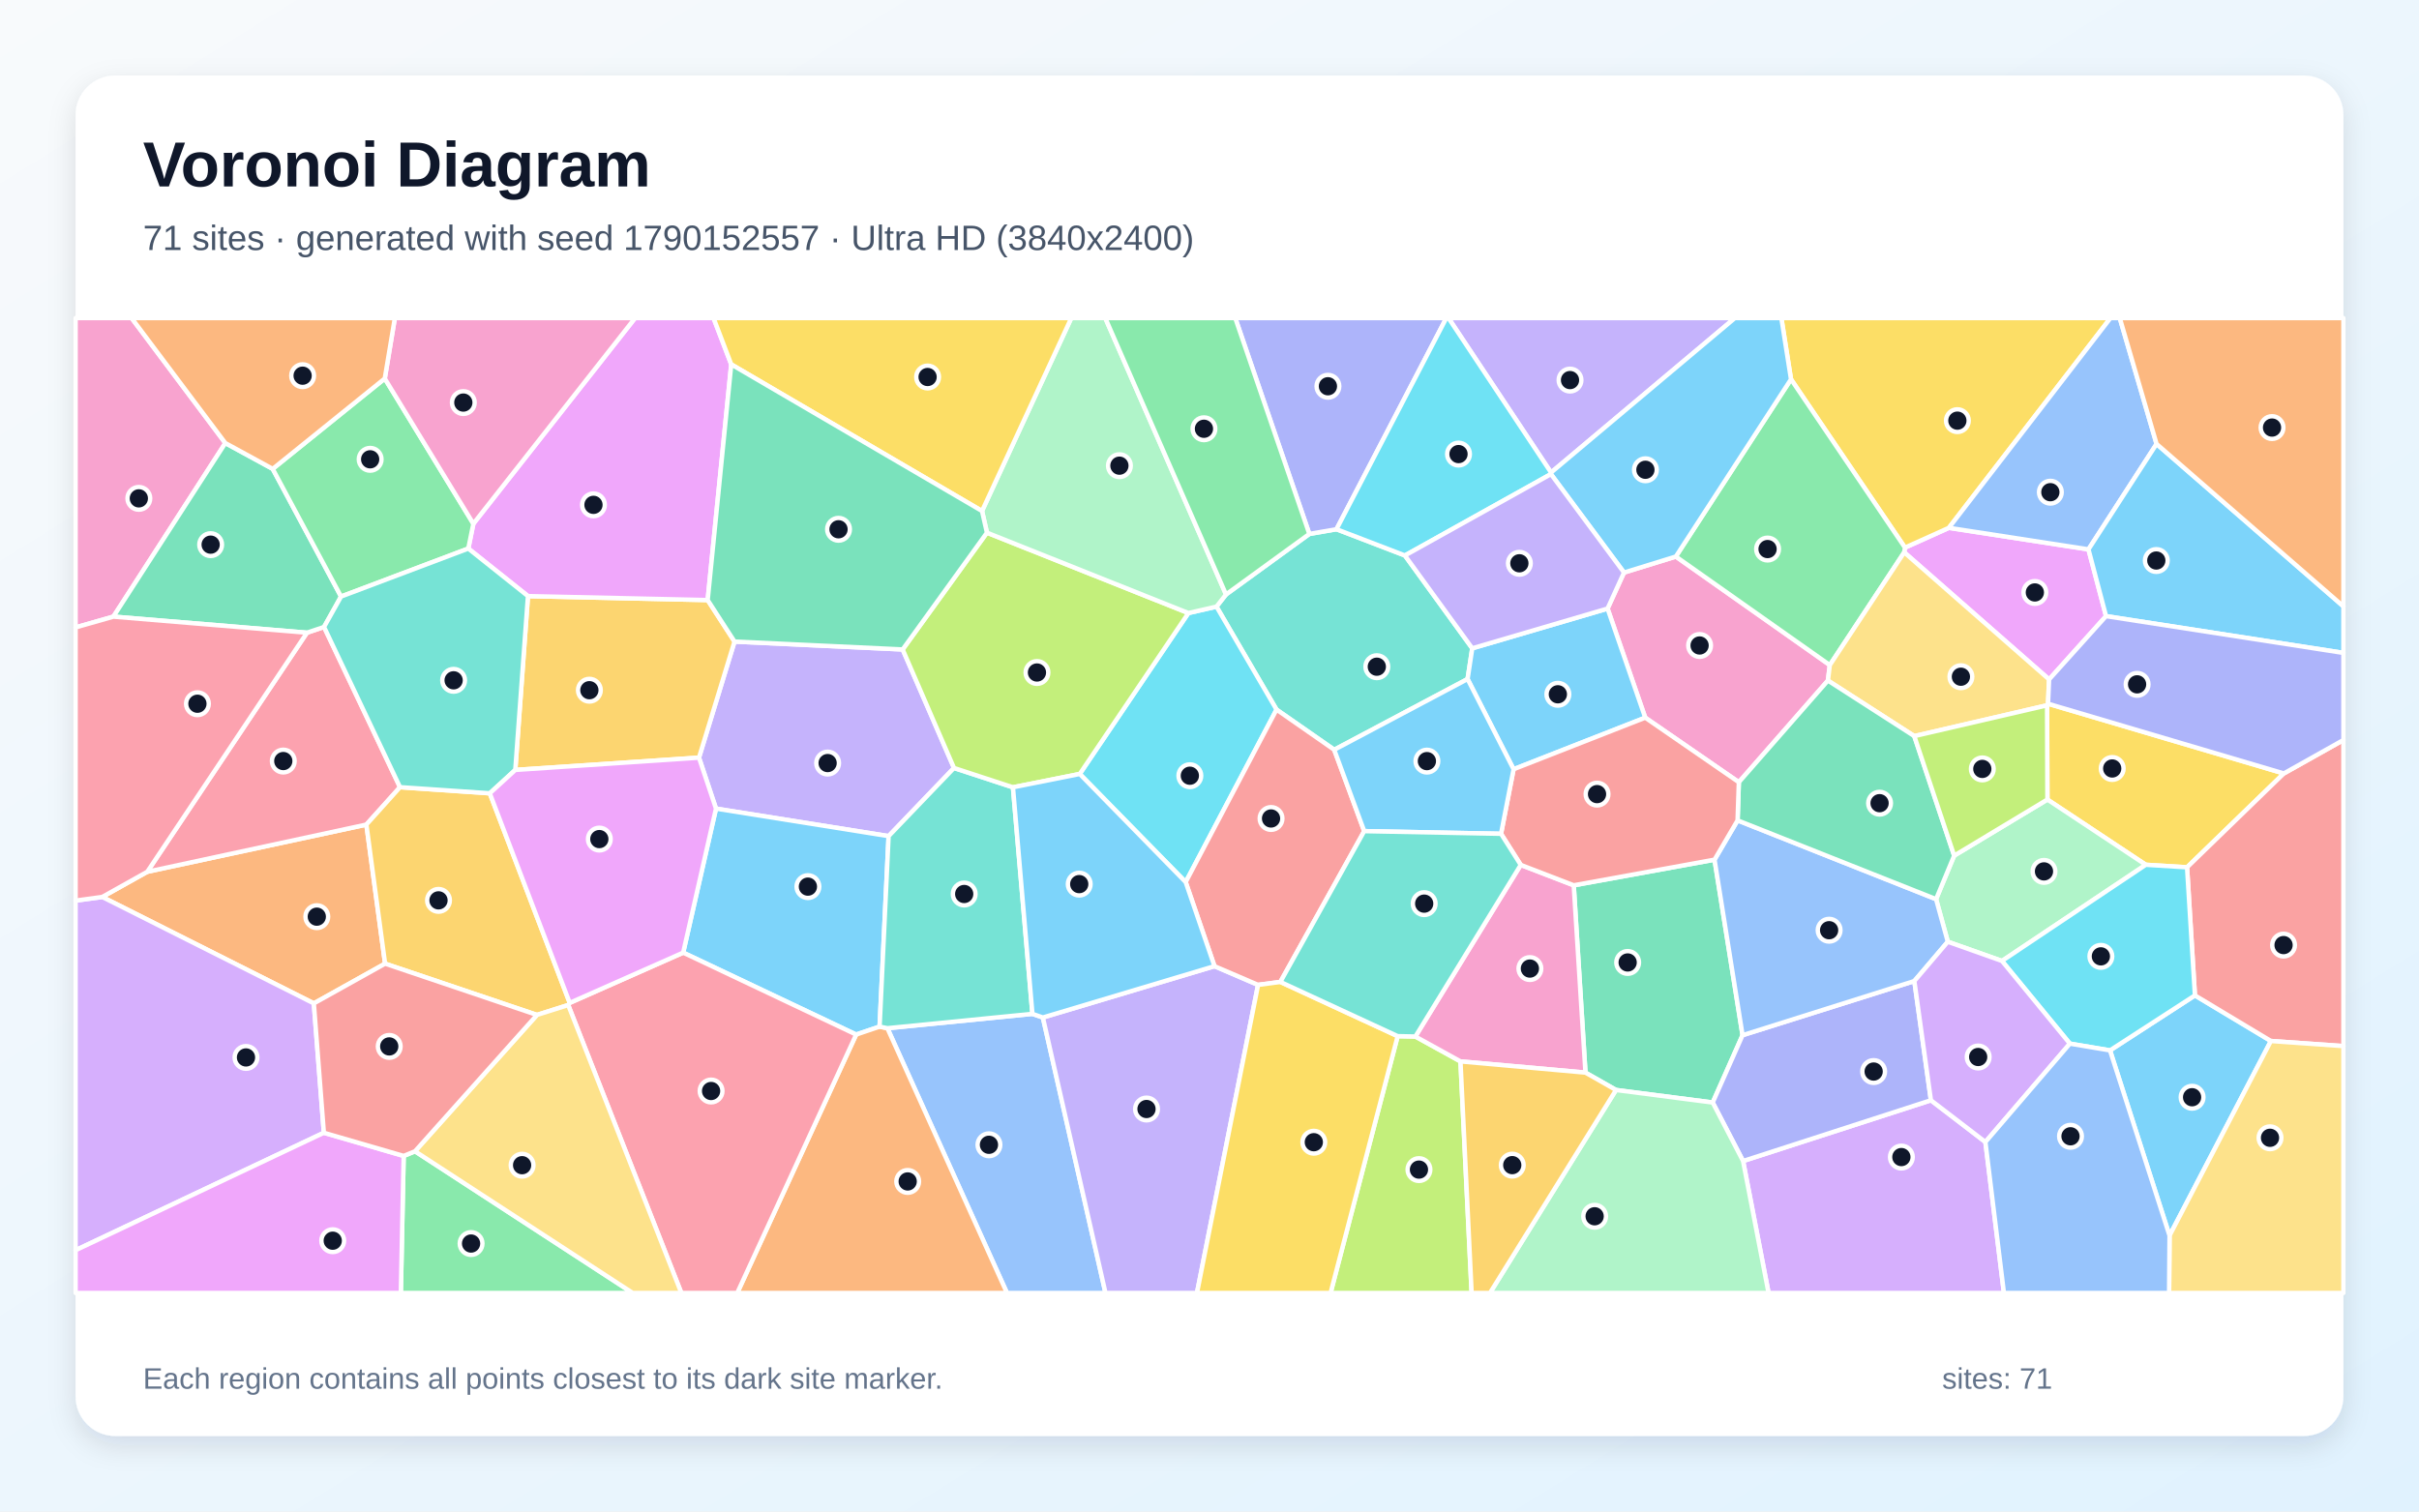
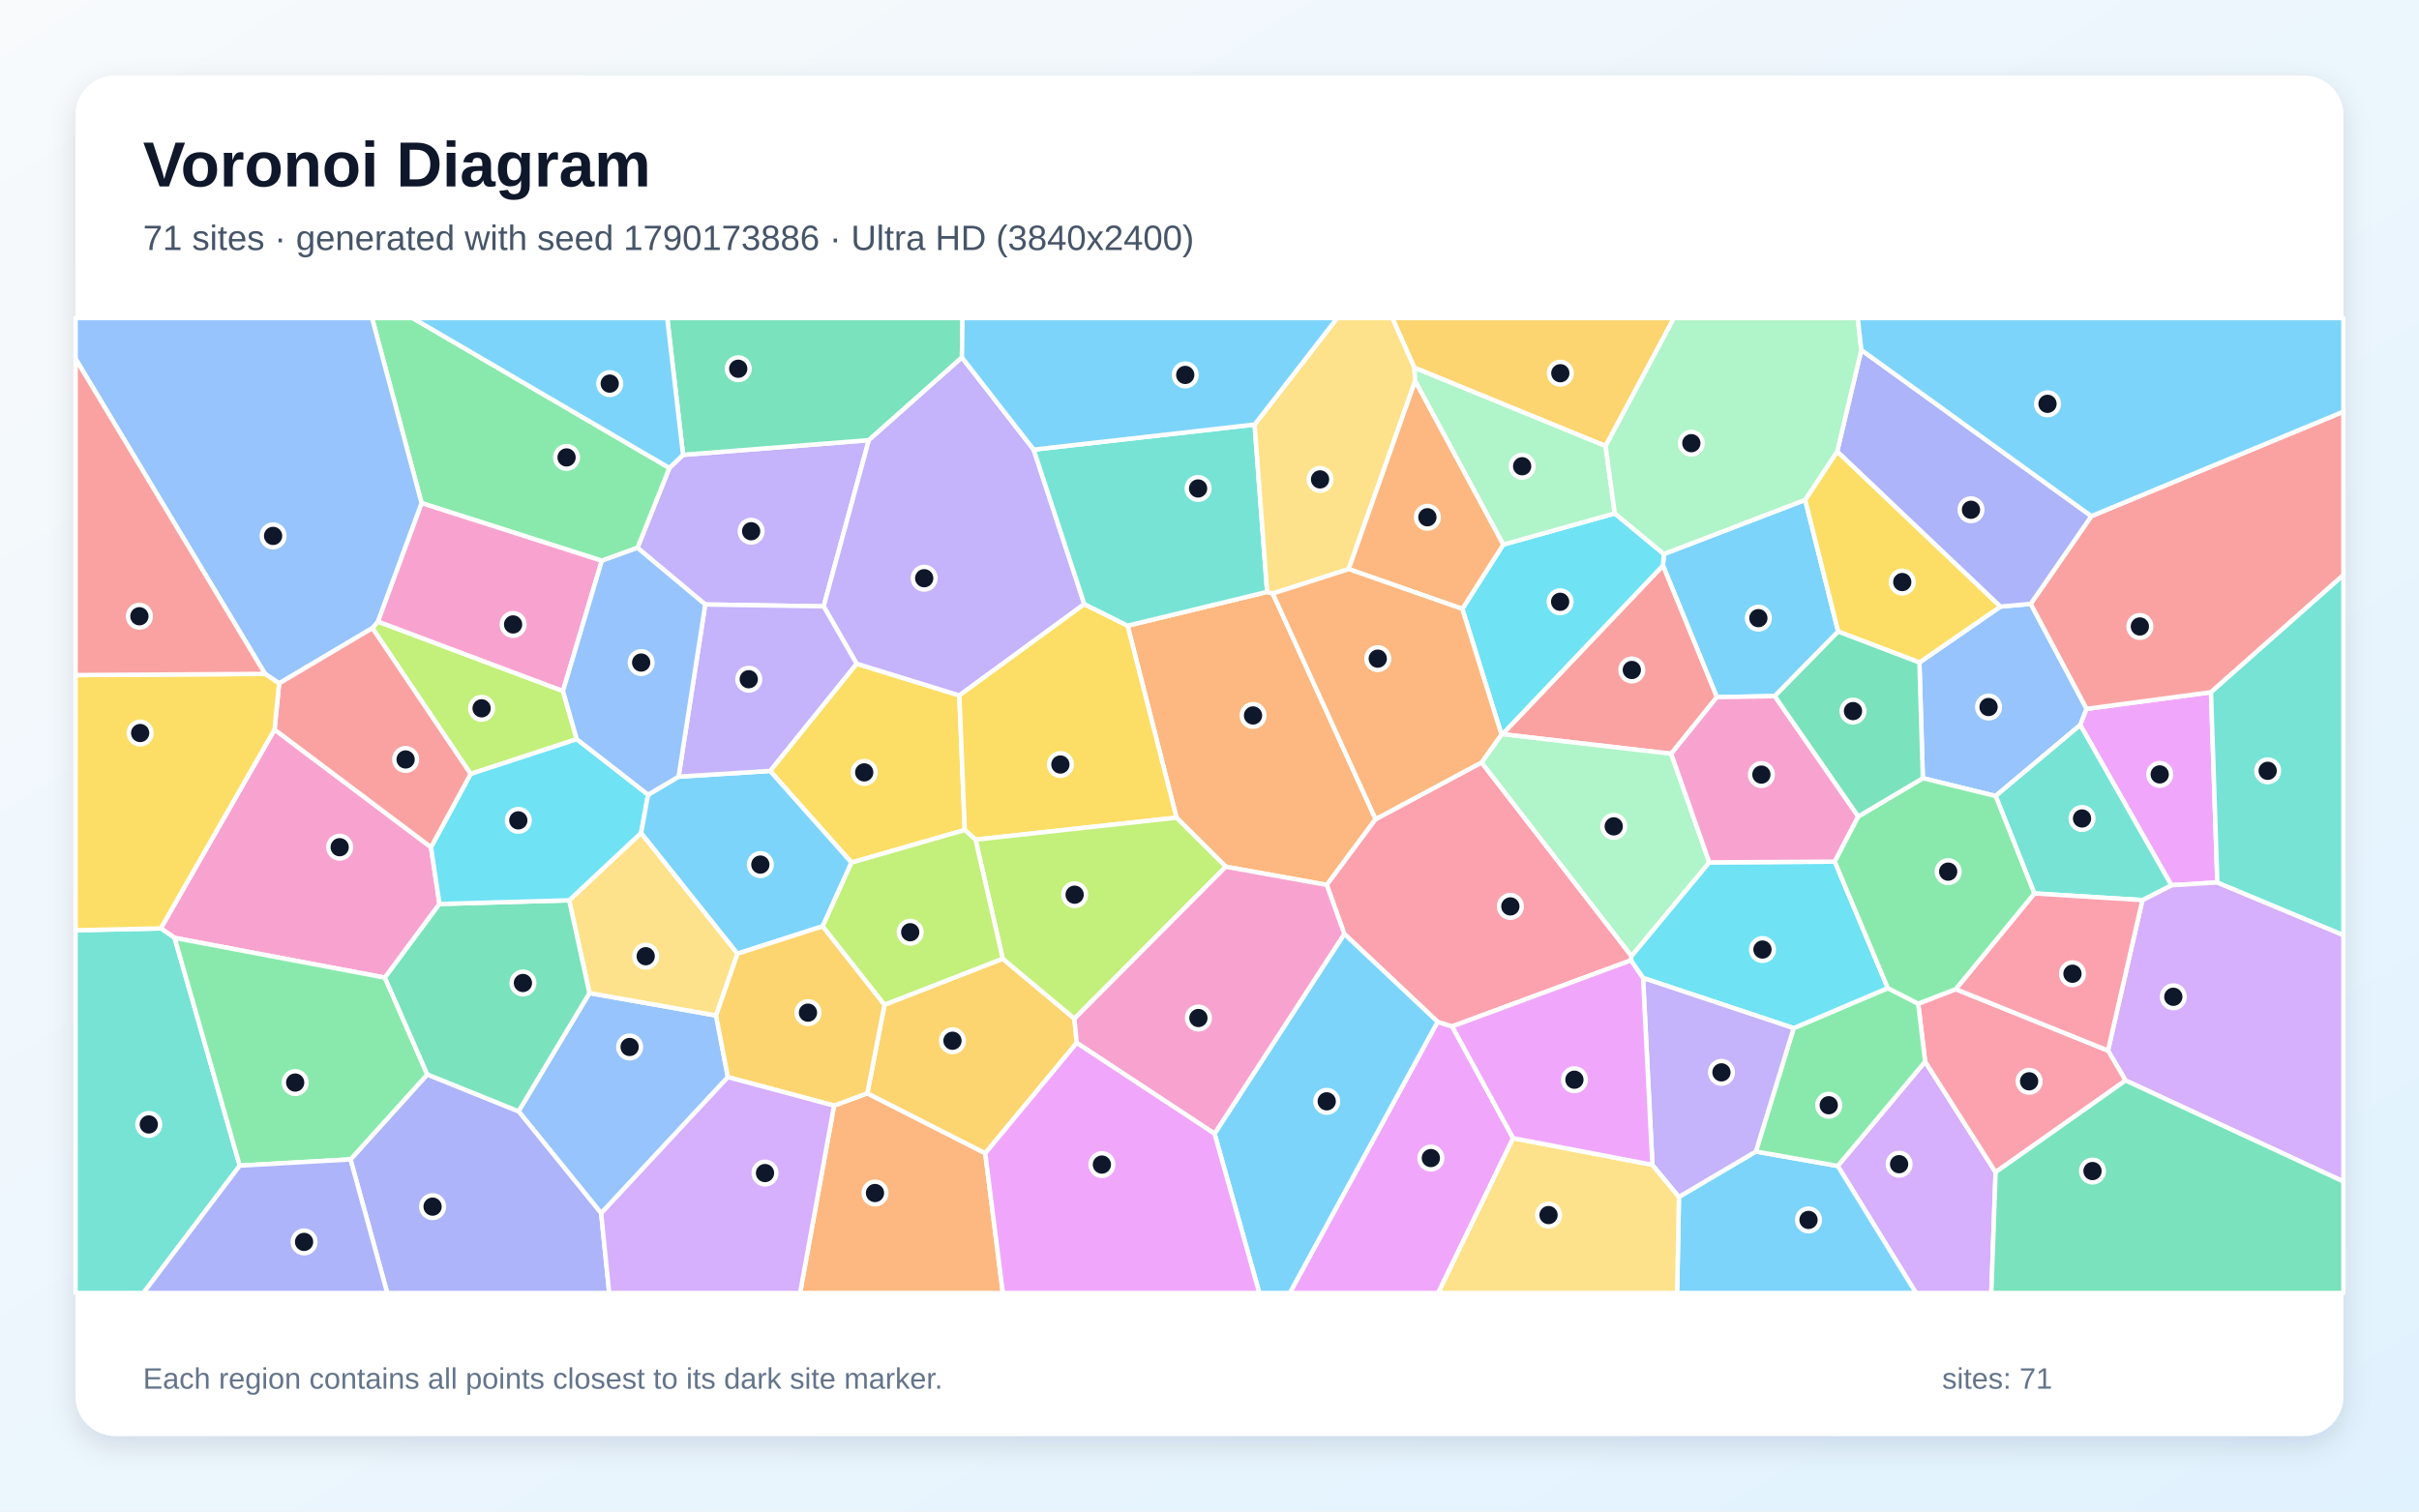
<svg xmlns="http://www.w3.org/2000/svg" width="3840" height="2400" viewBox="0 0 3840 2400" role="img" aria-labelledby="title description">
  <defs>
    <linearGradient id="background" x1="0" y1="0" x2="1" y2="1">
      <stop stop-color="#F8FAFC" />
      <stop offset="1" stop-color="#E0F2FE" />
    </linearGradient>
    <filter id="shadow" x="-5%" y="-5%" width="110%" height="110%">
      <feDropShadow dx="0" dy="15" stdDeviation="22" flood-color="#0F172A" flood-opacity=".12" />
    </filter>
  </defs>
  <rect width="3840" height="2400" fill="url(#background)" />
  <rect x="120" y="120" width="3600" height="2160" rx="63" fill="#FFFFFF" filter="url(#shadow)" />
  <g font-family="Arial, sans-serif">
    <text x="227" y="296" font-size="101" font-weight="700" fill="#0F172A">Voronoi Diagram</text>
-     <text x="227" y="397" font-size="56" fill="#475569">71 sites · generated with seed 1790152557 · Ultra HD (3840x2400)</text>
+     <text x="227" y="397" font-size="56" fill="#475569">71 sites · generated with seed 1790173886 · Ultra HD (3840x2400)</text>
  </g>
  <g stroke="#FFFFFF" stroke-width="7" stroke-linejoin="round">
-     <polygon points="3349.5,1667.8 3484.3,1580.5 3604.9,1652.9 3444.0,1961.9" fill="#38BDF8" fill-opacity="0.65" />
-     <polygon points="1432.9,1031.2 1514.4,1219.4 1410.6,1327.6 1136.6,1283.9 1109.6,1203.0 1166.0,1018.7" fill="#A78BFA" fill-opacity="0.65" />
-     <polygon points="2901.7,1080.6 2760.3,1242.0 2611.7,1139.5 2551.9,966.3 2578.0,909.1 2660.3,883.7 2904.7,1056.0" fill="#F472B6" fill-opacity="0.65" />
-     <polygon points="498.2,1593.2 162.3,1424.2 233.8,1384.2 581.6,1309.3 611.3,1530.1" fill="#FB923C" fill-opacity="0.65" />
-     <polygon points="3406.3,1373.1 3250.1,1269.5 3249.6,1119.9 3251.1,1117.4 3625.4,1228.1 3471.8,1377.1" fill="#FACC15" fill-opacity="0.65" />
-     <polygon points="640.8,1835.4 658.8,1828.0 1004.4,2053.0 636.3,2053.0" fill="#4ADE80" fill-opacity="0.65" />
-     <polygon points="2230.2,882.0 2337.1,1029.4 2329.7,1078.2 2118.0,1190.5 2026.4,1126.7 1931.1,963.2 1946.2,943.9 2078.5,847.8 2121.6,840.3" fill="#2DD4BF" fill-opacity="0.65" />
-     <polygon points="1408.7,1632.6 1638.9,1609.8 1655.5,1615.6 1754.9,2053.0 1598.5,2053.0" fill="#60A5FA" fill-opacity="0.65" />
-     <polygon points="3315.3,872.3 3343.2,978.3 3252.8,1078.8 3022.8,877.0 3024.0,869.5 3093.7,838.1" fill="#E879F9" fill-opacity="0.65" />
-     <polygon points="2721.7,1365.0 2766.2,1643.7 2718.8,1750.6 2565.3,1730.7 2516.8,1703.1 2498.2,1405.7" fill="#34D399" fill-opacity="0.65" />
-     <polygon points="3604.9,1652.9 3484.3,1580.5 3471.8,1377.1 3625.4,1228.1 3720.0,1175.0 3720.0,1661.0" fill="#F87171" fill-opacity="0.65" />
-     <polygon points="2121.6,840.3 2078.5,847.8 1960.9,505.0 2295.9,505.0" fill="#818CF8" fill-opacity="0.65" />
-     <polygon points="818.0,1222.5 838.1,946.5 1123.4,952.8 1166.0,1018.7 1109.6,1203.0" fill="#FBBF24" fill-opacity="0.65" />
-     <polygon points="2218.7,1645.2 2246.8,1645.8 2318.4,1685.3 2336.1,2053.0 2112.2,2053.0" fill="#A3E635" fill-opacity="0.65" />
-     <polygon points="2767.0,1843.5 3065.2,1747.0 3151.7,1813.3 3181.1,2053.0 2807.5,2053.0" fill="#C084FC" fill-opacity="0.65" />
-     <polygon points="487.3,1004.6 514.4,995.5 635.0,1249.9 581.6,1309.3 233.8,1384.2" fill="#FB7185" fill-opacity="0.65" />
-     <polygon points="1882.2,1400.6 1714.0,1228.9 1886.5,973.4 1931.1,963.2 2026.4,1126.7" fill="#22D3EE" fill-opacity="0.65" />
-     <polygon points="3178.0,1525.8 3092.0,1495.3 3073.4,1427.7 3102.1,1358.6 3250.1,1269.5 3406.3,1373.1" fill="#86EFAC" fill-opacity="0.65" />
-     <polygon points="3444.0,1961.9 3604.9,1652.9 3720.0,1661.0 3720.0,2053.0 3443.3,2053.0" fill="#FCD34D" fill-opacity="0.65" />
-     <polygon points="2402.7,1221.4 2329.7,1078.2 2337.1,1029.4 2551.9,966.3 2611.7,1139.5" fill="#38BDF8" fill-opacity="0.65" />
-     <polygon points="1396.3,1630.1 1359.1,1642.7 1084.5,1512.6 1136.6,1283.9 1410.6,1327.6" fill="#38BDF8" fill-opacity="0.65" />
-     <polygon points="1655.5,1615.6 1927.9,1534.1 1997.1,1563.8 1900.1,2053.0 1754.9,2053.0" fill="#A78BFA" fill-opacity="0.65" />
-     <polygon points="357.7,703.5 180.0,979.1 120.0,996.2 120.0,505.0 208.9,505.0" fill="#F472B6" fill-opacity="0.65" />
-     <polygon points="1359.1,1642.7 1396.3,1630.1 1408.7,1632.6 1598.5,2053.0 1170.3,2053.0" fill="#FB923C" fill-opacity="0.65" />
-     <polygon points="3093.7,838.1 3024.0,869.5 2843.1,602.2 2827.8,505.0 3350.2,505.0" fill="#FACC15" fill-opacity="0.65" />
-     <polygon points="2843.1,602.2 3024.0,869.5 3022.8,877.0 2904.7,1056.0 2660.3,883.7" fill="#4ADE80" fill-opacity="0.65" />
-     <polygon points="1608.0,1250.1 1638.9,1609.8 1408.7,1632.6 1396.3,1630.1 1410.6,1327.6 1514.4,1219.4" fill="#2DD4BF" fill-opacity="0.65" />
-     <polygon points="3423.4,704.9 3315.3,872.3 3093.7,838.1 3350.2,505.0 3365.0,505.0" fill="#60A5FA" fill-opacity="0.65" />
-     <polygon points="1160.8,578.6 1123.4,952.8 838.1,946.5 743.4,871.0 751.4,831.6 1008.1,505.0 1132.7,505.0" fill="#E879F9" fill-opacity="0.65" />
-     <polygon points="432.9,744.5 541.4,947.2 514.4,995.5 487.3,1004.6 180.0,979.1 357.7,703.5" fill="#34D399" fill-opacity="0.65" />
-     <polygon points="2165.6,1319.7 2032.5,1559.1 1997.1,1563.8 1927.9,1534.1 1882.2,1400.6 2026.4,1126.7 2118.0,1190.5" fill="#F87171" fill-opacity="0.65" />
-     <polygon points="3065.2,1747.0 2767.0,1843.5 2718.8,1750.6 2766.2,1643.7 3038.9,1557.7" fill="#818CF8" fill-opacity="0.65" />
-     <polygon points="904.4,1592.4 902.0,1595.8 852.4,1611.5 611.3,1530.1 581.6,1309.3 635.0,1249.9 777.5,1259.6" fill="#FBBF24" fill-opacity="0.65" />
-     <polygon points="1566.7,845.8 1886.5,973.4 1714.0,1228.9 1608.0,1250.1 1514.4,1219.4 1432.9,1031.2" fill="#A3E635" fill-opacity="0.65" />
-     <polygon points="514.1,1798.6 120.0,1985.1 120.0,1430.0 162.3,1424.2 498.2,1593.2" fill="#C084FC" fill-opacity="0.65" />
-     <polygon points="902.0,1595.8 904.4,1592.4 1084.5,1512.6 1359.1,1642.7 1170.3,2053.0 1081.6,2053.0" fill="#FB7185" fill-opacity="0.65" />
-     <polygon points="3285.8,1657.1 3178.0,1525.8 3406.3,1373.1 3471.8,1377.1 3484.3,1580.5 3349.5,1667.8" fill="#22D3EE" fill-opacity="0.65" />
-     <polygon points="2565.3,1730.7 2718.8,1750.6 2767.0,1843.5 2807.5,2053.0 2365.2,2053.0" fill="#86EFAC" fill-opacity="0.65" />
-     <polygon points="3038.8,1168.8 2901.7,1080.6 2904.7,1056.0 3022.8,877.0 3252.8,1078.8 3251.1,1117.4 3249.6,1119.9" fill="#FCD34D" fill-opacity="0.65" />
-     <polygon points="1714.0,1228.9 1882.2,1400.6 1927.9,1534.1 1655.5,1615.6 1638.9,1609.8 1608.0,1250.1" fill="#38BDF8" fill-opacity="0.65" />
-     <polygon points="3343.2,978.3 3315.3,872.3 3423.4,704.9 3720.0,962.8 3720.0,1036.7" fill="#38BDF8" fill-opacity="0.65" />
-     <polygon points="2462.2,750.3 2299.4,505.0 2754.0,505.0" fill="#A78BFA" fill-opacity="0.65" />
-     <polygon points="2318.4,1685.3 2246.8,1645.8 2414.1,1373.3 2498.2,1405.7 2516.8,1703.1" fill="#F472B6" fill-opacity="0.65" />
-     <polygon points="3423.4,704.9 3365.0,505.0 3720.0,505.0 3720.0,962.8" fill="#FB923C" fill-opacity="0.65" />
-     <polygon points="1997.1,1563.8 2032.5,1559.1 2218.7,1645.2 2112.2,2053.0 1900.1,2053.0" fill="#FACC15" fill-opacity="0.65" />
-     <polygon points="610.8,601.0 751.4,831.6 743.4,871.0 541.4,947.2 432.9,744.5" fill="#4ADE80" fill-opacity="0.65" />
-     <polygon points="541.4,947.2 743.4,871.0 838.1,946.5 818.0,1222.5 777.5,1259.6 635.0,1249.9 514.4,995.5" fill="#2DD4BF" fill-opacity="0.65" />
-     <polygon points="2758.3,1302.6 3073.4,1427.7 3092.0,1495.3 3038.9,1557.7 2766.2,1643.7 2721.7,1365.0" fill="#60A5FA" fill-opacity="0.65" />
-     <polygon points="120.0,1985.1 514.1,1798.6 640.8,1835.4 636.3,2053.0 120.0,2053.0" fill="#E879F9" fill-opacity="0.65" />
-     <polygon points="3038.8,1168.8 3102.1,1358.6 3073.4,1427.7 2758.3,1302.6 2760.3,1242.0 2901.7,1080.6" fill="#34D399" fill-opacity="0.65" />
-     <polygon points="2758.3,1302.6 2721.7,1365.0 2498.2,1405.7 2414.1,1373.3 2382.8,1323.9 2402.7,1221.4 2611.7,1139.5 2760.3,1242.0" fill="#F87171" fill-opacity="0.65" />
-     <polygon points="3625.4,1228.1 3251.1,1117.4 3252.8,1078.8 3343.2,978.3 3720.0,1036.7 3720.0,1175.0" fill="#818CF8" fill-opacity="0.65" />
-     <polygon points="2318.4,1685.3 2516.8,1703.1 2565.3,1730.7 2365.2,2053.0 2336.1,2053.0" fill="#FBBF24" fill-opacity="0.65" />
-     <polygon points="3102.1,1358.6 3038.8,1168.8 3249.6,1119.9 3250.1,1269.5" fill="#A3E635" fill-opacity="0.65" />
-     <polygon points="3151.7,1813.3 3065.2,1747.0 3038.9,1557.7 3092.0,1495.3 3178.0,1525.8 3285.8,1657.1" fill="#C084FC" fill-opacity="0.65" />
-     <polygon points="180.0,979.1 487.3,1004.6 233.8,1384.2 162.3,1424.2 120.0,1430.0 120.0,996.2" fill="#FB7185" fill-opacity="0.65" />
-     <polygon points="2462.2,750.3 2462.0,752.8 2230.2,882.0 2121.6,840.3 2295.9,505.0 2299.4,505.0" fill="#22D3EE" fill-opacity="0.65" />
-     <polygon points="1946.2,943.9 1931.1,963.2 1886.5,973.4 1566.7,845.8 1558.9,811.4 1700.6,505.0 1754.6,505.0" fill="#86EFAC" fill-opacity="0.65" />
-     <polygon points="658.8,1828.0 852.4,1611.5 902.0,1595.8 1081.6,2053.0 1004.4,2053.0" fill="#FCD34D" fill-opacity="0.65" />
-     <polygon points="2843.1,602.2 2660.3,883.7 2578.0,909.1 2462.0,752.8 2462.2,750.3 2754.0,505.0 2827.8,505.0" fill="#38BDF8" fill-opacity="0.65" />
-     <polygon points="2402.7,1221.4 2382.8,1323.9 2165.6,1319.7 2118.0,1190.5 2329.7,1078.2" fill="#38BDF8" fill-opacity="0.65" />
-     <polygon points="2462.0,752.8 2578.0,909.1 2551.9,966.3 2337.1,1029.4 2230.2,882.0" fill="#A78BFA" fill-opacity="0.65" />
-     <polygon points="751.4,831.6 610.8,601.0 626.8,505.0 1008.1,505.0" fill="#F472B6" fill-opacity="0.65" />
-     <polygon points="610.8,601.0 432.9,744.5 357.7,703.5 208.9,505.0 626.8,505.0" fill="#FB923C" fill-opacity="0.65" />
-     <polygon points="1558.9,811.4 1160.8,578.6 1132.7,505.0 1700.6,505.0" fill="#FACC15" fill-opacity="0.65" />
-     <polygon points="2078.5,847.8 1946.2,943.9 1754.6,505.0 1960.9,505.0" fill="#4ADE80" fill-opacity="0.65" />
-     <polygon points="2382.8,1323.9 2414.1,1373.3 2246.8,1645.8 2218.7,1645.2 2032.5,1559.1 2165.6,1319.7" fill="#2DD4BF" fill-opacity="0.65" />
-     <polygon points="3151.7,1813.3 3285.8,1657.1 3349.5,1667.8 3444.0,1961.9 3443.3,2053.0 3181.1,2053.0" fill="#60A5FA" fill-opacity="0.65" />
-     <polygon points="1084.5,1512.6 904.4,1592.4 777.5,1259.6 818.0,1222.5 1109.6,1203.0 1136.6,1283.9" fill="#E879F9" fill-opacity="0.65" />
-     <polygon points="1558.9,811.4 1566.7,845.8 1432.9,1031.2 1166.0,1018.7 1123.4,952.8 1160.8,578.6" fill="#34D399" fill-opacity="0.65" />
-     <polygon points="852.4,1611.5 658.8,1828.0 640.8,1835.4 514.1,1798.6 498.2,1593.2 611.3,1530.1" fill="#F87171" fill-opacity="0.65" />
+     <polygon points="2865.6,793.7 2918.0,1002.8 2817.3,1105.3 2725.4,1107.0 2639.8,897.9 2641.3,879.7" fill="#38BDF8" fill-opacity="0.65" />
+     <polygon points="1084.3,722.2 1379.2,698.9 1307.5,962.8 1119.5,959.8 1011.9,869.8 1062.6,743.0" fill="#A78BFA" fill-opacity="0.65" />
+     <polygon points="435.8,1158.4 684.2,1345.2 697.7,1435.3 611.0,1552.3 277.2,1489.2 255.2,1474.1" fill="#F472B6" fill-opacity="0.65" />
+     <polygon points="1945.9,1376.2 1867.6,1298.3 1790.0,993.5 2011.5,939.8 2020.5,942.4 2183.7,1300.7 2106.2,1405.1" fill="#FB923C" fill-opacity="0.65" />
+     <polygon points="1531.5,1317.9 1351.7,1369.6 1222.4,1224.1 1359.8,1053.8 1522.9,1104.2" fill="#FACC15" fill-opacity="0.65" />
+     <polygon points="955.3,890.4 669.2,798.8 590.6,505.0 655.0,505.0 1062.6,743.0 1011.9,869.8" fill="#4ADE80" fill-opacity="0.65" />
+     <polygon points="120.0,1477.1 255.2,1474.1 277.2,1489.2 380.6,1850.8 227.6,2053.0 120.0,2053.0" fill="#2DD4BF" fill-opacity="0.65" />
+     <polygon points="1155.5,1710.3 954.3,1926.4 823.1,1764.5 935.7,1576.8 1136.7,1612.4" fill="#60A5FA" fill-opacity="0.65" />
+     <polygon points="2282.1,1622.4 2305.2,1629.7 2402.0,1807.2 2283.0,2053.0 2047.4,2053.0" fill="#E879F9" fill-opacity="0.65" />
+     <polygon points="1527.0,567.6 1379.2,698.9 1084.3,722.2 1059.2,505.0 1527.9,505.0" fill="#34D399" fill-opacity="0.65" />
+     <polygon points="2652.9,1196.8 2384.9,1165.8 2639.8,897.9 2725.4,1107.0" fill="#F87171" fill-opacity="0.65" />
+     <polygon points="556.4,1840.9 678.3,1706.0 823.1,1764.5 954.3,1926.4 967.1,2053.0 614.7,2053.0" fill="#818CF8" fill-opacity="0.65" />
+     <polygon points="2548.8,708.3 2245.1,583.8 2210.2,505.0 2657.3,505.0" fill="#FBBF24" fill-opacity="0.65" />
+     <polygon points="591.1,997.3 599.8,986.9 893.7,1097.2 915.6,1173.7 747.1,1228.9" fill="#A3E635" fill-opacity="0.65" />
+     <polygon points="2917.3,1851.3 3056.0,1685.6 3167.9,1861.2 3161.1,2053.0 3041.5,2053.0" fill="#C084FC" fill-opacity="0.65" />
+     <polygon points="2351.9,1210.6 2590.0,1518.1 2588.9,1524.9 2305.2,1629.7 2282.1,1622.4 2134.0,1482.9 2106.2,1405.1 2183.7,1300.7" fill="#FB7185" fill-opacity="0.65" />
+     <polygon points="2384.9,1165.8 2383.5,1166.2 2321.3,966.8 2386.3,864.7 2563.3,815.2 2641.3,879.7 2639.8,897.9" fill="#22D3EE" fill-opacity="0.65" />
+     <polygon points="2563.3,815.2 2386.3,864.7 2246.4,605.0 2245.1,583.8 2548.8,708.3" fill="#86EFAC" fill-opacity="0.65" />
+     <polygon points="1170.8,1514.2 1136.7,1612.4 935.7,1576.8 903.5,1429.5 1017.7,1322.5" fill="#FCD34D" fill-opacity="0.65" />
+     <polygon points="1928.0,1800.0 2134.0,1482.9 2282.1,1622.4 2047.4,2053.0 1999.1,2053.0" fill="#38BDF8" fill-opacity="0.65" />
+     <polygon points="2665.2,1900.4 2787.3,1828.4 2917.3,1851.3 3041.5,2053.0 2662.3,2053.0" fill="#38BDF8" fill-opacity="0.65" />
+     <polygon points="1640.9,713.9 1721.3,959.2 1522.9,1104.2 1359.8,1053.8 1307.5,962.8 1379.2,698.9 1527.0,567.6" fill="#A78BFA" fill-opacity="0.65" />
+     <polygon points="893.7,1097.2 599.8,986.9 669.2,798.8 955.3,890.4" fill="#F472B6" fill-opacity="0.65" />
+     <polygon points="1324.0,1755.5 1376.8,1735.9 1564.0,1831.1 1591.9,2053.0 1270.1,2053.0" fill="#FB923C" fill-opacity="0.65" />
+     <polygon points="1548.6,1333.2 1531.5,1317.9 1522.9,1104.2 1721.3,959.2 1790.0,993.5 1867.6,1298.3" fill="#FACC15" fill-opacity="0.65" />
+     <polygon points="678.3,1706.0 556.4,1840.9 380.6,1850.8 277.2,1489.2 611.0,1552.3" fill="#4ADE80" fill-opacity="0.65" />
+     <polygon points="1991.6,674.1 2011.5,939.8 1790.0,993.5 1721.3,959.2 1640.9,713.9" fill="#2DD4BF" fill-opacity="0.65" />
+     <polygon points="3052.4,1235.6 3046.9,1051.9 3175.6,963.1 3223.6,958.8 3312.4,1125.5 3302.3,1151.2 3167.9,1263.9" fill="#60A5FA" fill-opacity="0.65" />
+     <polygon points="3519.9,1401.2 3446.9,1405.6 3302.3,1151.2 3312.4,1125.5 3509.8,1099.1" fill="#E879F9" fill-opacity="0.65" />
+     <polygon points="903.5,1429.5 935.7,1576.8 823.1,1764.5 678.3,1706.0 611.0,1552.3 697.7,1435.3" fill="#34D399" fill-opacity="0.65" />
+     <polygon points="3509.8,1099.1 3312.4,1125.5 3223.6,958.8 3319.9,819.5 3720.0,653.6 3720.0,913.1" fill="#F87171" fill-opacity="0.65" />
+     <polygon points="380.6,1850.8 556.4,1840.9 614.7,2053.0 227.6,2053.0" fill="#818CF8" fill-opacity="0.65" />
+     <polygon points="1709.2,1655.9 1564.0,1831.1 1376.8,1735.9 1404.1,1595.3 1591.8,1522.2 1705.6,1617.4" fill="#FBBF24" fill-opacity="0.65" />
+     <polygon points="1705.6,1617.4 1591.8,1522.2 1548.6,1333.2 1867.6,1298.3 1945.9,1376.2" fill="#A3E635" fill-opacity="0.65" />
+     <polygon points="3374.2,1715.6 3346.3,1668.1 3400.9,1429.2 3446.9,1405.6 3519.9,1401.2 3720.0,1484.7 3720.0,1876.0" fill="#C084FC" fill-opacity="0.65" />
+     <polygon points="3167.9,1861.2 3056.0,1685.6 3045.0,1593.6 3104.6,1570.6 3346.3,1668.1 3374.2,1715.6" fill="#FB7185" fill-opacity="0.65" />
+     <polygon points="1028.8,1261.8 1017.7,1322.5 903.5,1429.5 697.7,1435.3 684.2,1345.2 747.1,1228.9 915.6,1173.7" fill="#22D3EE" fill-opacity="0.65" />
+     <polygon points="2713.4,1369.3 2590.0,1518.1 2351.9,1210.6 2383.5,1166.2 2384.9,1165.8 2652.9,1196.8" fill="#86EFAC" fill-opacity="0.65" />
+     <polygon points="2245.1,583.8 2246.4,605.0 2141.0,903.6 2020.5,942.4 2011.5,939.8 1991.6,674.1 2122.7,505.0 2210.2,505.0" fill="#FCD34D" fill-opacity="0.65" />
+     <polygon points="1991.6,674.1 1640.9,713.9 1527.0,567.6 1527.9,505.0 2122.7,505.0" fill="#38BDF8" fill-opacity="0.65" />
+     <polygon points="1306.0,1470.7 1170.8,1514.2 1017.7,1322.5 1028.8,1261.8 1077.2,1233.2 1222.4,1224.1 1351.7,1369.6" fill="#38BDF8" fill-opacity="0.65" />
+     <polygon points="1359.8,1053.8 1222.4,1224.1 1077.2,1233.2 1119.5,959.8 1307.5,962.8" fill="#A78BFA" fill-opacity="0.65" />
+     <polygon points="1709.2,1655.9 1705.6,1617.4 1945.9,1376.2 2106.2,1405.1 2134.0,1482.9 1928.0,1800.0" fill="#F472B6" fill-opacity="0.65" />
+     <polygon points="2141.0,903.6 2246.4,605.0 2386.3,864.7 2321.3,966.8" fill="#FB923C" fill-opacity="0.65" />
+     <polygon points="2916.4,716.7 3175.6,963.1 3046.9,1051.9 2918.0,1002.8 2865.6,793.7" fill="#FACC15" fill-opacity="0.65" />
+     <polygon points="2787.3,1828.4 2847.3,1632.5 2996.8,1568.9 3045.0,1593.6 3056.0,1685.6 2917.3,1851.3" fill="#4ADE80" fill-opacity="0.65" />
+     <polygon points="3446.9,1405.6 3400.9,1429.2 3229.4,1418.6 3167.9,1263.9 3302.3,1151.2" fill="#2DD4BF" fill-opacity="0.65" />
+     <polygon points="669.2,798.8 599.8,986.9 591.1,997.3 443.1,1085.1 420.8,1070.0 120.0,569.8 120.0,505.0 590.6,505.0" fill="#60A5FA" fill-opacity="0.65" />
+     <polygon points="1564.0,1831.1 1709.2,1655.9 1928.0,1800.0 1999.1,2053.0 1591.9,2053.0" fill="#E879F9" fill-opacity="0.65" />
+     <polygon points="3167.9,1861.2 3374.2,1715.6 3720.0,1876.0 3720.0,2053.0 3161.1,2053.0" fill="#34D399" fill-opacity="0.65" />
+     <polygon points="443.1,1085.1 591.1,997.3 747.1,1228.9 684.2,1345.2 435.8,1158.4" fill="#F87171" fill-opacity="0.65" />
+     <polygon points="3319.9,819.5 3223.6,958.8 3175.6,963.1 2916.4,716.7 2954.7,555.7" fill="#818CF8" fill-opacity="0.65" />
+     <polygon points="1404.1,1595.3 1376.8,1735.9 1324.0,1755.5 1155.5,1710.3 1136.7,1612.4 1170.8,1514.2 1306.0,1470.7" fill="#FBBF24" fill-opacity="0.65" />
+     <polygon points="1591.8,1522.2 1404.1,1595.3 1306.0,1470.7 1351.7,1369.6 1531.5,1317.9 1548.6,1333.2" fill="#A3E635" fill-opacity="0.65" />
+     <polygon points="954.3,1926.4 1155.5,1710.3 1324.0,1755.5 1270.1,2053.0 967.1,2053.0" fill="#C084FC" fill-opacity="0.65" />
+     <polygon points="3229.4,1418.6 3400.9,1429.2 3346.3,1668.1 3104.6,1570.6" fill="#FB7185" fill-opacity="0.65" />
+     <polygon points="2912.6,1368.1 2996.8,1568.9 2847.3,1632.5 2608.2,1552.8 2588.9,1524.9 2590.0,1518.1 2713.4,1369.3" fill="#22D3EE" fill-opacity="0.65" />
+     <polygon points="2954.7,555.7 2916.4,716.7 2865.6,793.7 2641.3,879.7 2563.3,815.2 2548.8,708.3 2657.3,505.0 2949.1,505.0" fill="#86EFAC" fill-opacity="0.65" />
+     <polygon points="2402.0,1807.2 2623.1,1849.5 2665.2,1900.4 2662.3,2053.0 2283.0,2053.0" fill="#FCD34D" fill-opacity="0.65" />
+     <polygon points="1084.3,722.2 1062.6,743.0 655.0,505.0 1059.2,505.0" fill="#38BDF8" fill-opacity="0.65" />
+     <polygon points="3319.9,819.5 2954.7,555.7 2949.1,505.0 3720.0,505.0 3720.0,653.6" fill="#38BDF8" fill-opacity="0.65" />
+     <polygon points="2608.2,1552.8 2847.3,1632.5 2787.3,1828.4 2665.2,1900.4 2623.1,1849.5" fill="#A78BFA" fill-opacity="0.65" />
+     <polygon points="2949.9,1296.4 2912.6,1368.1 2713.4,1369.3 2652.9,1196.8 2725.4,1107.0 2817.3,1105.3" fill="#F472B6" fill-opacity="0.65" />
+     <polygon points="2141.0,903.6 2321.3,966.8 2383.5,1166.2 2351.9,1210.6 2183.7,1300.7 2020.5,942.4" fill="#FB923C" fill-opacity="0.65" />
+     <polygon points="420.8,1070.0 443.1,1085.1 435.8,1158.4 255.2,1474.1 120.0,1477.1 120.0,1071.9" fill="#FACC15" fill-opacity="0.65" />
+     <polygon points="3229.4,1418.6 3104.6,1570.6 3045.0,1593.6 2996.8,1568.9 2912.6,1368.1 2949.9,1296.4 3052.4,1235.6 3167.9,1263.9" fill="#4ADE80" fill-opacity="0.65" />
+     <polygon points="3519.9,1401.2 3509.8,1099.1 3720.0,913.1 3720.0,1484.7" fill="#2DD4BF" fill-opacity="0.65" />
+     <polygon points="1077.2,1233.2 1028.8,1261.8 915.6,1173.7 893.7,1097.2 955.3,890.4 1011.9,869.8 1119.5,959.8" fill="#60A5FA" fill-opacity="0.65" />
+     <polygon points="2623.1,1849.5 2402.0,1807.2 2305.2,1629.7 2588.9,1524.9 2608.2,1552.8" fill="#E879F9" fill-opacity="0.65" />
+     <polygon points="3046.9,1051.9 3052.4,1235.6 2949.9,1296.4 2817.3,1105.3 2918.0,1002.8" fill="#34D399" fill-opacity="0.65" />
+     <polygon points="420.8,1070.0 120.0,1071.9 120.0,569.8" fill="#F87171" fill-opacity="0.65" />
  </g>
  <g>
-     <circle cx="3479.8" cy="1742.2" r="18" fill="#0F172A" stroke="#FFFFFF" stroke-width="7" />
-     <circle cx="1313.8" cy="1211.6" r="18" fill="#0F172A" stroke="#FFFFFF" stroke-width="7" />
-     <circle cx="2698.0" cy="1024.9" r="18" fill="#0F172A" stroke="#FFFFFF" stroke-width="7" />
-     <circle cx="502.9" cy="1455.5" r="18" fill="#0F172A" stroke="#FFFFFF" stroke-width="7" />
-     <circle cx="3353.0" cy="1220.2" r="18" fill="#0F172A" stroke="#FFFFFF" stroke-width="7" />
-     <circle cx="747.8" cy="1974.5" r="18" fill="#0F172A" stroke="#FFFFFF" stroke-width="7" />
-     <circle cx="2185.6" cy="1058.6" r="18" fill="#0F172A" stroke="#FFFFFF" stroke-width="7" />
-     <circle cx="1569.9" cy="1817.7" r="18" fill="#0F172A" stroke="#FFFFFF" stroke-width="7" />
-     <circle cx="3230.2" cy="940.7" r="18" fill="#0F172A" stroke="#FFFFFF" stroke-width="7" />
-     <circle cx="2583.8" cy="1528.2" r="18" fill="#0F172A" stroke="#FFFFFF" stroke-width="7" />
-     <circle cx="3625.0" cy="1500.6" r="18" fill="#0F172A" stroke="#FFFFFF" stroke-width="7" />
-     <circle cx="2108.0" cy="613.3" r="18" fill="#0F172A" stroke="#FFFFFF" stroke-width="7" />
-     <circle cx="935.6" cy="1095.9" r="18" fill="#0F172A" stroke="#FFFFFF" stroke-width="7" />
-     <circle cx="2252.5" cy="1857.1" r="18" fill="#0F172A" stroke="#FFFFFF" stroke-width="7" />
-     <circle cx="3018.3" cy="1837.2" r="18" fill="#0F172A" stroke="#FFFFFF" stroke-width="7" />
-     <circle cx="449.7" cy="1208.4" r="18" fill="#0F172A" stroke="#FFFFFF" stroke-width="7" />
-     <circle cx="1888.8" cy="1231.7" r="18" fill="#0F172A" stroke="#FFFFFF" stroke-width="7" />
-     <circle cx="3244.7" cy="1383.6" r="18" fill="#0F172A" stroke="#FFFFFF" stroke-width="7" />
-     <circle cx="3603.5" cy="1806.6" r="18" fill="#0F172A" stroke="#FFFFFF" stroke-width="7" />
-     <circle cx="2473.0" cy="1102.4" r="18" fill="#0F172A" stroke="#FFFFFF" stroke-width="7" />
-     <circle cx="1282.5" cy="1407.8" r="18" fill="#0F172A" stroke="#FFFFFF" stroke-width="7" />
-     <circle cx="1820.0" cy="1760.9" r="18" fill="#0F172A" stroke="#FFFFFF" stroke-width="7" />
-     <circle cx="220.4" cy="791.3" r="18" fill="#0F172A" stroke="#FFFFFF" stroke-width="7" />
-     <circle cx="1440.9" cy="1875.9" r="18" fill="#0F172A" stroke="#FFFFFF" stroke-width="7" />
-     <circle cx="3107.2" cy="667.9" r="18" fill="#0F172A" stroke="#FFFFFF" stroke-width="7" />
-     <circle cx="2805.9" cy="871.8" r="18" fill="#0F172A" stroke="#FFFFFF" stroke-width="7" />
-     <circle cx="1530.6" cy="1419.5" r="18" fill="#0F172A" stroke="#FFFFFF" stroke-width="7" />
-     <circle cx="3254.8" cy="781.5" r="18" fill="#0F172A" stroke="#FFFFFF" stroke-width="7" />
-     <circle cx="942.1" cy="801.6" r="18" fill="#0F172A" stroke="#FFFFFF" stroke-width="7" />
-     <circle cx="334.4" cy="864.8" r="18" fill="#0F172A" stroke="#FFFFFF" stroke-width="7" />
-     <circle cx="2017.7" cy="1299.6" r="18" fill="#0F172A" stroke="#FFFFFF" stroke-width="7" />
-     <circle cx="2974.3" cy="1701.4" r="18" fill="#0F172A" stroke="#FFFFFF" stroke-width="7" />
-     <circle cx="696.1" cy="1429.6" r="18" fill="#0F172A" stroke="#FFFFFF" stroke-width="7" />
-     <circle cx="1646.1" cy="1067.8" r="18" fill="#0F172A" stroke="#FFFFFF" stroke-width="7" />
-     <circle cx="390.5" cy="1679.0" r="18" fill="#0F172A" stroke="#FFFFFF" stroke-width="7" />
-     <circle cx="1128.8" cy="1732.3" r="18" fill="#0F172A" stroke="#FFFFFF" stroke-width="7" />
-     <circle cx="3335.0" cy="1518.5" r="18" fill="#0F172A" stroke="#FFFFFF" stroke-width="7" />
-     <circle cx="2531.4" cy="1931.2" r="18" fill="#0F172A" stroke="#FFFFFF" stroke-width="7" />
-     <circle cx="3112.8" cy="1074.5" r="18" fill="#0F172A" stroke="#FFFFFF" stroke-width="7" />
-     <circle cx="1713.2" cy="1403.8" r="18" fill="#0F172A" stroke="#FFFFFF" stroke-width="7" />
-     <circle cx="3423.0" cy="890.0" r="18" fill="#0F172A" stroke="#FFFFFF" stroke-width="7" />
-     <circle cx="2492.3" cy="603.5" r="18" fill="#0F172A" stroke="#FFFFFF" stroke-width="7" />
-     <circle cx="2428.6" cy="1537.9" r="18" fill="#0F172A" stroke="#FFFFFF" stroke-width="7" />
-     <circle cx="3606.7" cy="678.9" r="18" fill="#0F172A" stroke="#FFFFFF" stroke-width="7" />
-     <circle cx="2085.6" cy="1813.6" r="18" fill="#0F172A" stroke="#FFFFFF" stroke-width="7" />
-     <circle cx="587.6" cy="729.3" r="18" fill="#0F172A" stroke="#FFFFFF" stroke-width="7" />
-     <circle cx="720.1" cy="1080.2" r="18" fill="#0F172A" stroke="#FFFFFF" stroke-width="7" />
-     <circle cx="2903.6" cy="1477.0" r="18" fill="#0F172A" stroke="#FFFFFF" stroke-width="7" />
-     <circle cx="528.2" cy="1970.0" r="18" fill="#0F172A" stroke="#FFFFFF" stroke-width="7" />
-     <circle cx="2983.7" cy="1275.3" r="18" fill="#0F172A" stroke="#FFFFFF" stroke-width="7" />
-     <circle cx="2535.2" cy="1260.9" r="18" fill="#0F172A" stroke="#FFFFFF" stroke-width="7" />
-     <circle cx="3392.5" cy="1086.6" r="18" fill="#0F172A" stroke="#FFFFFF" stroke-width="7" />
-     <circle cx="2400.6" cy="1850.0" r="18" fill="#0F172A" stroke="#FFFFFF" stroke-width="7" />
-     <circle cx="3146.8" cy="1220.9" r="18" fill="#0F172A" stroke="#FFFFFF" stroke-width="7" />
-     <circle cx="3140.2" cy="1678.3" r="18" fill="#0F172A" stroke="#FFFFFF" stroke-width="7" />
-     <circle cx="313.4" cy="1117.4" r="18" fill="#0F172A" stroke="#FFFFFF" stroke-width="7" />
-     <circle cx="2315.3" cy="721.0" r="18" fill="#0F172A" stroke="#FFFFFF" stroke-width="7" />
-     <circle cx="1777.0" cy="739.4" r="18" fill="#0F172A" stroke="#FFFFFF" stroke-width="7" />
-     <circle cx="828.8" cy="1850.1" r="18" fill="#0F172A" stroke="#FFFFFF" stroke-width="7" />
-     <circle cx="2612.0" cy="745.9" r="18" fill="#0F172A" stroke="#FFFFFF" stroke-width="7" />
-     <circle cx="2265.1" cy="1208.5" r="18" fill="#0F172A" stroke="#FFFFFF" stroke-width="7" />
-     <circle cx="2411.9" cy="894.4" r="18" fill="#0F172A" stroke="#FFFFFF" stroke-width="7" />
-     <circle cx="735.5" cy="639.2" r="18" fill="#0F172A" stroke="#FFFFFF" stroke-width="7" />
-     <circle cx="480.4" cy="596.5" r="18" fill="#0F172A" stroke="#FFFFFF" stroke-width="7" />
-     <circle cx="1472.5" cy="598.6" r="18" fill="#0F172A" stroke="#FFFFFF" stroke-width="7" />
-     <circle cx="1911.2" cy="680.8" r="18" fill="#0F172A" stroke="#FFFFFF" stroke-width="7" />
-     <circle cx="2260.8" cy="1434.8" r="18" fill="#0F172A" stroke="#FFFFFF" stroke-width="7" />
-     <circle cx="3286.8" cy="1804.2" r="18" fill="#0F172A" stroke="#FFFFFF" stroke-width="7" />
-     <circle cx="951.4" cy="1332.3" r="18" fill="#0F172A" stroke="#FFFFFF" stroke-width="7" />
-     <circle cx="1331.1" cy="840.4" r="18" fill="#0F172A" stroke="#FFFFFF" stroke-width="7" />
-     <circle cx="617.9" cy="1661.5" r="18" fill="#0F172A" stroke="#FFFFFF" stroke-width="7" />
+     <circle cx="2791.3" cy="981.5" r="18" fill="#0F172A" stroke="#FFFFFF" stroke-width="7" />
+     <circle cx="1192.4" cy="843.5" r="18" fill="#0F172A" stroke="#FFFFFF" stroke-width="7" />
+     <circle cx="539.2" cy="1345.2" r="18" fill="#0F172A" stroke="#FFFFFF" stroke-width="7" />
+     <circle cx="1989.1" cy="1136.0" r="18" fill="#0F172A" stroke="#FFFFFF" stroke-width="7" />
+     <circle cx="1371.9" cy="1226.4" r="18" fill="#0F172A" stroke="#FFFFFF" stroke-width="7" />
+     <circle cx="899.4" cy="726.3" r="18" fill="#0F172A" stroke="#FFFFFF" stroke-width="7" />
+     <circle cx="236.2" cy="1785.4" r="18" fill="#0F172A" stroke="#FFFFFF" stroke-width="7" />
+     <circle cx="999.5" cy="1662.4" r="18" fill="#0F172A" stroke="#FFFFFF" stroke-width="7" />
+     <circle cx="2271.4" cy="1838.8" r="18" fill="#0F172A" stroke="#FFFFFF" stroke-width="7" />
+     <circle cx="1171.9" cy="585.5" r="18" fill="#0F172A" stroke="#FFFFFF" stroke-width="7" />
+     <circle cx="2590.4" cy="1063.8" r="18" fill="#0F172A" stroke="#FFFFFF" stroke-width="7" />
+     <circle cx="686.7" cy="1915.9" r="18" fill="#0F172A" stroke="#FFFFFF" stroke-width="7" />
+     <circle cx="2476.9" cy="592.6" r="18" fill="#0F172A" stroke="#FFFFFF" stroke-width="7" />
+     <circle cx="764.5" cy="1124.7" r="18" fill="#0F172A" stroke="#FFFFFF" stroke-width="7" />
+     <circle cx="3014.7" cy="1848.5" r="18" fill="#0F172A" stroke="#FFFFFF" stroke-width="7" />
+     <circle cx="2397.6" cy="1439.2" r="18" fill="#0F172A" stroke="#FFFFFF" stroke-width="7" />
+     <circle cx="2476.6" cy="955.5" r="18" fill="#0F172A" stroke="#FFFFFF" stroke-width="7" />
+     <circle cx="2416.3" cy="740.3" r="18" fill="#0F172A" stroke="#FFFFFF" stroke-width="7" />
+     <circle cx="1025.0" cy="1518.3" r="18" fill="#0F172A" stroke="#FFFFFF" stroke-width="7" />
+     <circle cx="2106.1" cy="1748.7" r="18" fill="#0F172A" stroke="#FFFFFF" stroke-width="7" />
+     <circle cx="2870.9" cy="1937.0" r="18" fill="#0F172A" stroke="#FFFFFF" stroke-width="7" />
+     <circle cx="1467.1" cy="918.1" r="18" fill="#0F172A" stroke="#FFFFFF" stroke-width="7" />
+     <circle cx="814.5" cy="991.5" r="18" fill="#0F172A" stroke="#FFFFFF" stroke-width="7" />
+     <circle cx="1389.0" cy="1894.3" r="18" fill="#0F172A" stroke="#FFFFFF" stroke-width="7" />
+     <circle cx="1683.3" cy="1213.9" r="18" fill="#0F172A" stroke="#FFFFFF" stroke-width="7" />
+     <circle cx="468.6" cy="1718.9" r="18" fill="#0F172A" stroke="#FFFFFF" stroke-width="7" />
+     <circle cx="1901.9" cy="775.6" r="18" fill="#0F172A" stroke="#FFFFFF" stroke-width="7" />
+     <circle cx="3156.7" cy="1122.6" r="18" fill="#0F172A" stroke="#FFFFFF" stroke-width="7" />
+     <circle cx="3428.4" cy="1229.6" r="18" fill="#0F172A" stroke="#FFFFFF" stroke-width="7" />
+     <circle cx="830.1" cy="1560.8" r="18" fill="#0F172A" stroke="#FFFFFF" stroke-width="7" />
+     <circle cx="3396.9" cy="994.7" r="18" fill="#0F172A" stroke="#FFFFFF" stroke-width="7" />
+     <circle cx="482.7" cy="1971.9" r="18" fill="#0F172A" stroke="#FFFFFF" stroke-width="7" />
+     <circle cx="1512.0" cy="1652.5" r="18" fill="#0F172A" stroke="#FFFFFF" stroke-width="7" />
+     <circle cx="1705.9" cy="1420.6" r="18" fill="#0F172A" stroke="#FFFFFF" stroke-width="7" />
+     <circle cx="3450.0" cy="1582.7" r="18" fill="#0F172A" stroke="#FFFFFF" stroke-width="7" />
+     <circle cx="3221.1" cy="1716.9" r="18" fill="#0F172A" stroke="#FFFFFF" stroke-width="7" />
+     <circle cx="822.8" cy="1302.6" r="18" fill="#0F172A" stroke="#FFFFFF" stroke-width="7" />
+     <circle cx="2561.7" cy="1312.1" r="18" fill="#0F172A" stroke="#FFFFFF" stroke-width="7" />
+     <circle cx="2095.5" cy="761.2" r="18" fill="#0F172A" stroke="#FFFFFF" stroke-width="7" />
+     <circle cx="1881.5" cy="595.3" r="18" fill="#0F172A" stroke="#FFFFFF" stroke-width="7" />
+     <circle cx="1207.0" cy="1372.8" r="18" fill="#0F172A" stroke="#FFFFFF" stroke-width="7" />
+     <circle cx="1188.6" cy="1078.5" r="18" fill="#0F172A" stroke="#FFFFFF" stroke-width="7" />
+     <circle cx="1902.4" cy="1616.4" r="18" fill="#0F172A" stroke="#FFFFFF" stroke-width="7" />
+     <circle cx="2265.9" cy="821.3" r="18" fill="#0F172A" stroke="#FFFFFF" stroke-width="7" />
+     <circle cx="3019.7" cy="924.2" r="18" fill="#0F172A" stroke="#FFFFFF" stroke-width="7" />
+     <circle cx="2903.0" cy="1754.9" r="18" fill="#0F172A" stroke="#FFFFFF" stroke-width="7" />
+     <circle cx="3305.1" cy="1299.6" r="18" fill="#0F172A" stroke="#FFFFFF" stroke-width="7" />
+     <circle cx="433.5" cy="850.9" r="18" fill="#0F172A" stroke="#FFFFFF" stroke-width="7" />
+     <circle cx="1749.2" cy="1849.1" r="18" fill="#0F172A" stroke="#FFFFFF" stroke-width="7" />
+     <circle cx="3321.7" cy="1859.4" r="18" fill="#0F172A" stroke="#FFFFFF" stroke-width="7" />
+     <circle cx="643.9" cy="1205.9" r="18" fill="#0F172A" stroke="#FFFFFF" stroke-width="7" />
+     <circle cx="3128.8" cy="809.4" r="18" fill="#0F172A" stroke="#FFFFFF" stroke-width="7" />
+     <circle cx="1282.6" cy="1607.9" r="18" fill="#0F172A" stroke="#FFFFFF" stroke-width="7" />
+     <circle cx="1444.9" cy="1480.2" r="18" fill="#0F172A" stroke="#FFFFFF" stroke-width="7" />
+     <circle cx="1214.4" cy="1862.6" r="18" fill="#0F172A" stroke="#FFFFFF" stroke-width="7" />
+     <circle cx="3289.9" cy="1546.1" r="18" fill="#0F172A" stroke="#FFFFFF" stroke-width="7" />
+     <circle cx="2797.8" cy="1507.7" r="18" fill="#0F172A" stroke="#FFFFFF" stroke-width="7" />
+     <circle cx="2684.9" cy="703.7" r="18" fill="#0F172A" stroke="#FFFFFF" stroke-width="7" />
+     <circle cx="2458.2" cy="1929.3" r="18" fill="#0F172A" stroke="#FFFFFF" stroke-width="7" />
+     <circle cx="967.9" cy="609.1" r="18" fill="#0F172A" stroke="#FFFFFF" stroke-width="7" />
+     <circle cx="3250.3" cy="641.2" r="18" fill="#0F172A" stroke="#FFFFFF" stroke-width="7" />
+     <circle cx="2732.7" cy="1702.7" r="18" fill="#0F172A" stroke="#FFFFFF" stroke-width="7" />
+     <circle cx="2796.1" cy="1229.9" r="18" fill="#0F172A" stroke="#FFFFFF" stroke-width="7" />
+     <circle cx="2187.1" cy="1045.8" r="18" fill="#0F172A" stroke="#FFFFFF" stroke-width="7" />
+     <circle cx="222.5" cy="1163.9" r="18" fill="#0F172A" stroke="#FFFFFF" stroke-width="7" />
+     <circle cx="3092.6" cy="1384.0" r="18" fill="#0F172A" stroke="#FFFFFF" stroke-width="7" />
+     <circle cx="3599.8" cy="1223.9" r="18" fill="#0F172A" stroke="#FFFFFF" stroke-width="7" />
+     <circle cx="1017.8" cy="1052.0" r="18" fill="#0F172A" stroke="#FFFFFF" stroke-width="7" />
+     <circle cx="2499.3" cy="1714.4" r="18" fill="#0F172A" stroke="#FFFFFF" stroke-width="7" />
+     <circle cx="2941.5" cy="1129.1" r="18" fill="#0F172A" stroke="#FFFFFF" stroke-width="7" />
+     <circle cx="221.3" cy="978.5" r="18" fill="#0F172A" stroke="#FFFFFF" stroke-width="7" />
  </g>
  <g font-family="Arial, sans-serif" font-size="47" fill="#64748B">
    <text x="227" y="2205">Each region contains all points closest to its dark site marker.</text>
    <text x="3083" y="2205">sites: 71</text>
  </g>
</svg>
